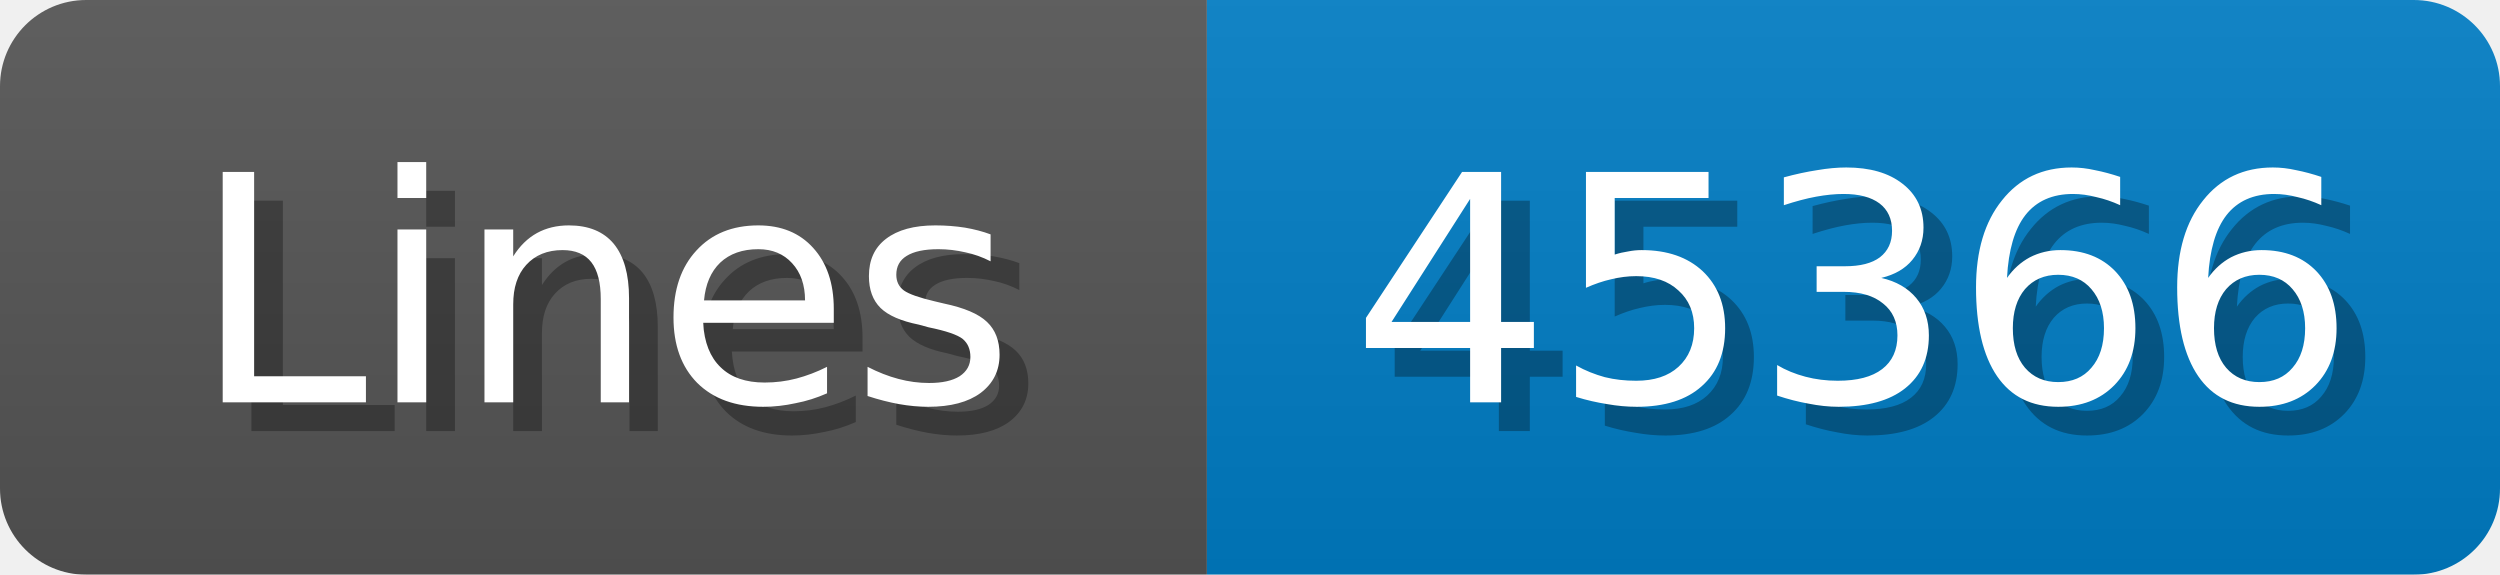
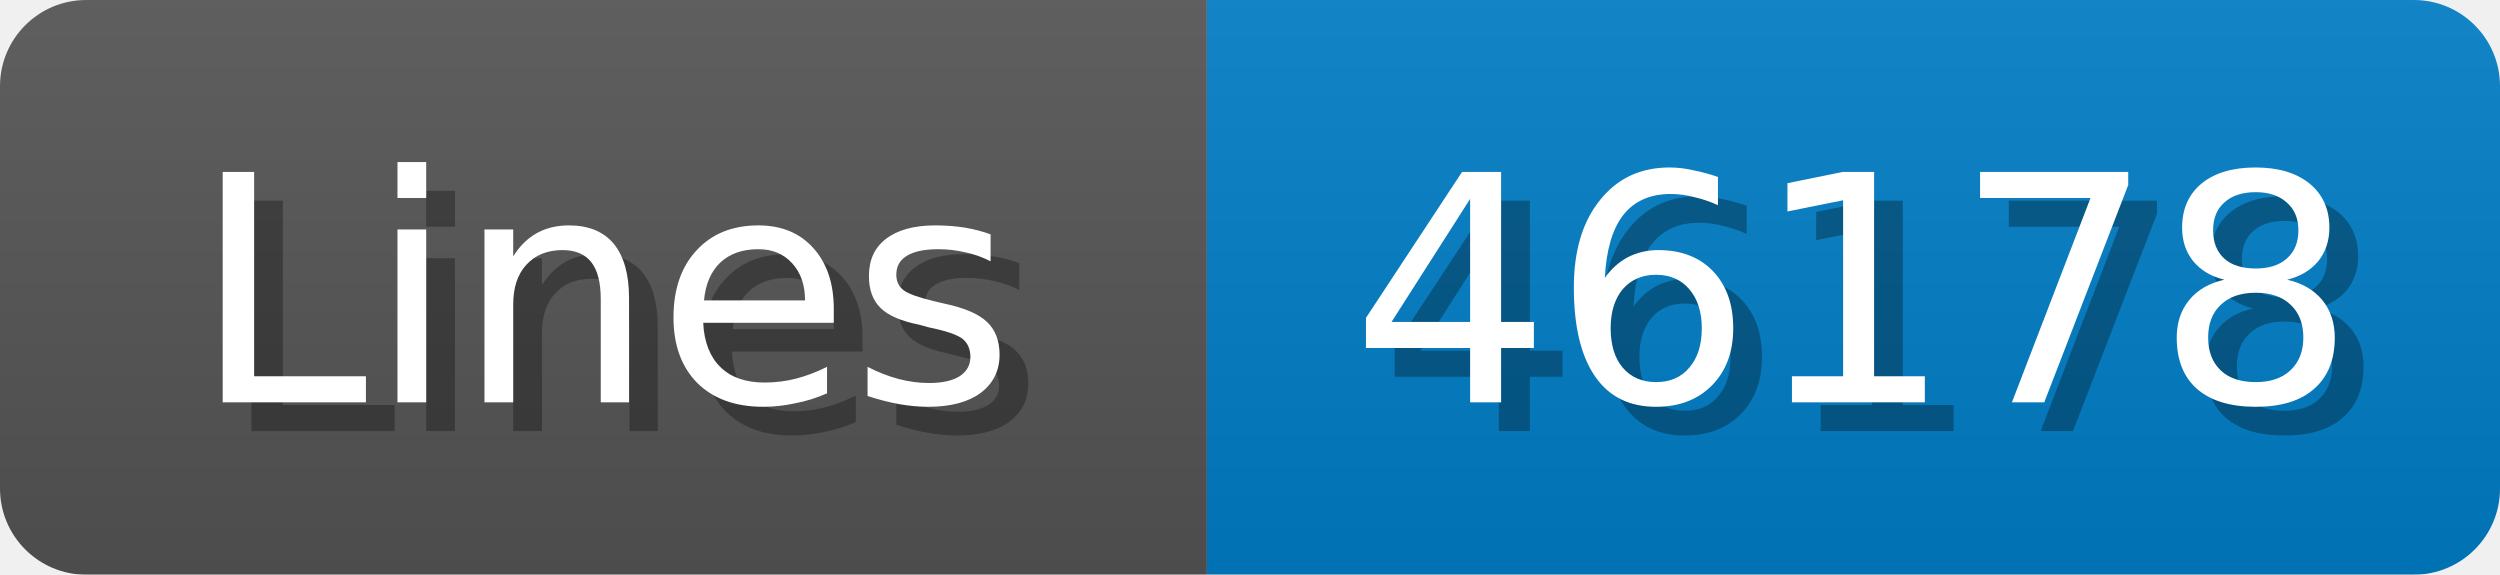
<svg xmlns="http://www.w3.org/2000/svg" width="87" height="20">
  <linearGradient id="b" x2="0" y2="100%">
    <stop offset="0" stop-color="#bbb" stop-opacity=".1" />
    <stop offset="1" stop-opacity=".1" />
  </linearGradient>
  <mask id="anybadge_1">
    <rect width="87" height="20" rx="3" fill="#fff" />
  </mask>
  <g mask="url(#anybadge_1)">
    <path fill="#555" d="M0 0h42v20H0z" />
    <path fill="#007ec6" d="M42 0h45v20H42z" />
    <path fill="url(#b)" d="M0 0h87v20H0z" />
  </g>
  <g fill="#fff" text-anchor="middle" font-family="DejaVu Sans,Verdana,Geneva,sans-serif" font-size="11">
    <text x="22.0" y="15" fill="#010101" fill-opacity=".3">Lines</text>
    <text x="21.0" y="14">Lines</text>
  </g>
  <g fill="#fff" text-anchor="middle" font-family="DejaVu Sans,Verdana,Geneva,sans-serif" font-size="11">
-     <text x="65.5" y="15" fill="#010101" fill-opacity=".3">45366</text>
-     <text x="64.5" y="14">45366</text>
+     <text x="65.5" y="15" fill="#010101" fill-opacity=".3">46178</text>
+     <text x="64.5" y="14">46178</text>
  </g>
</svg>
